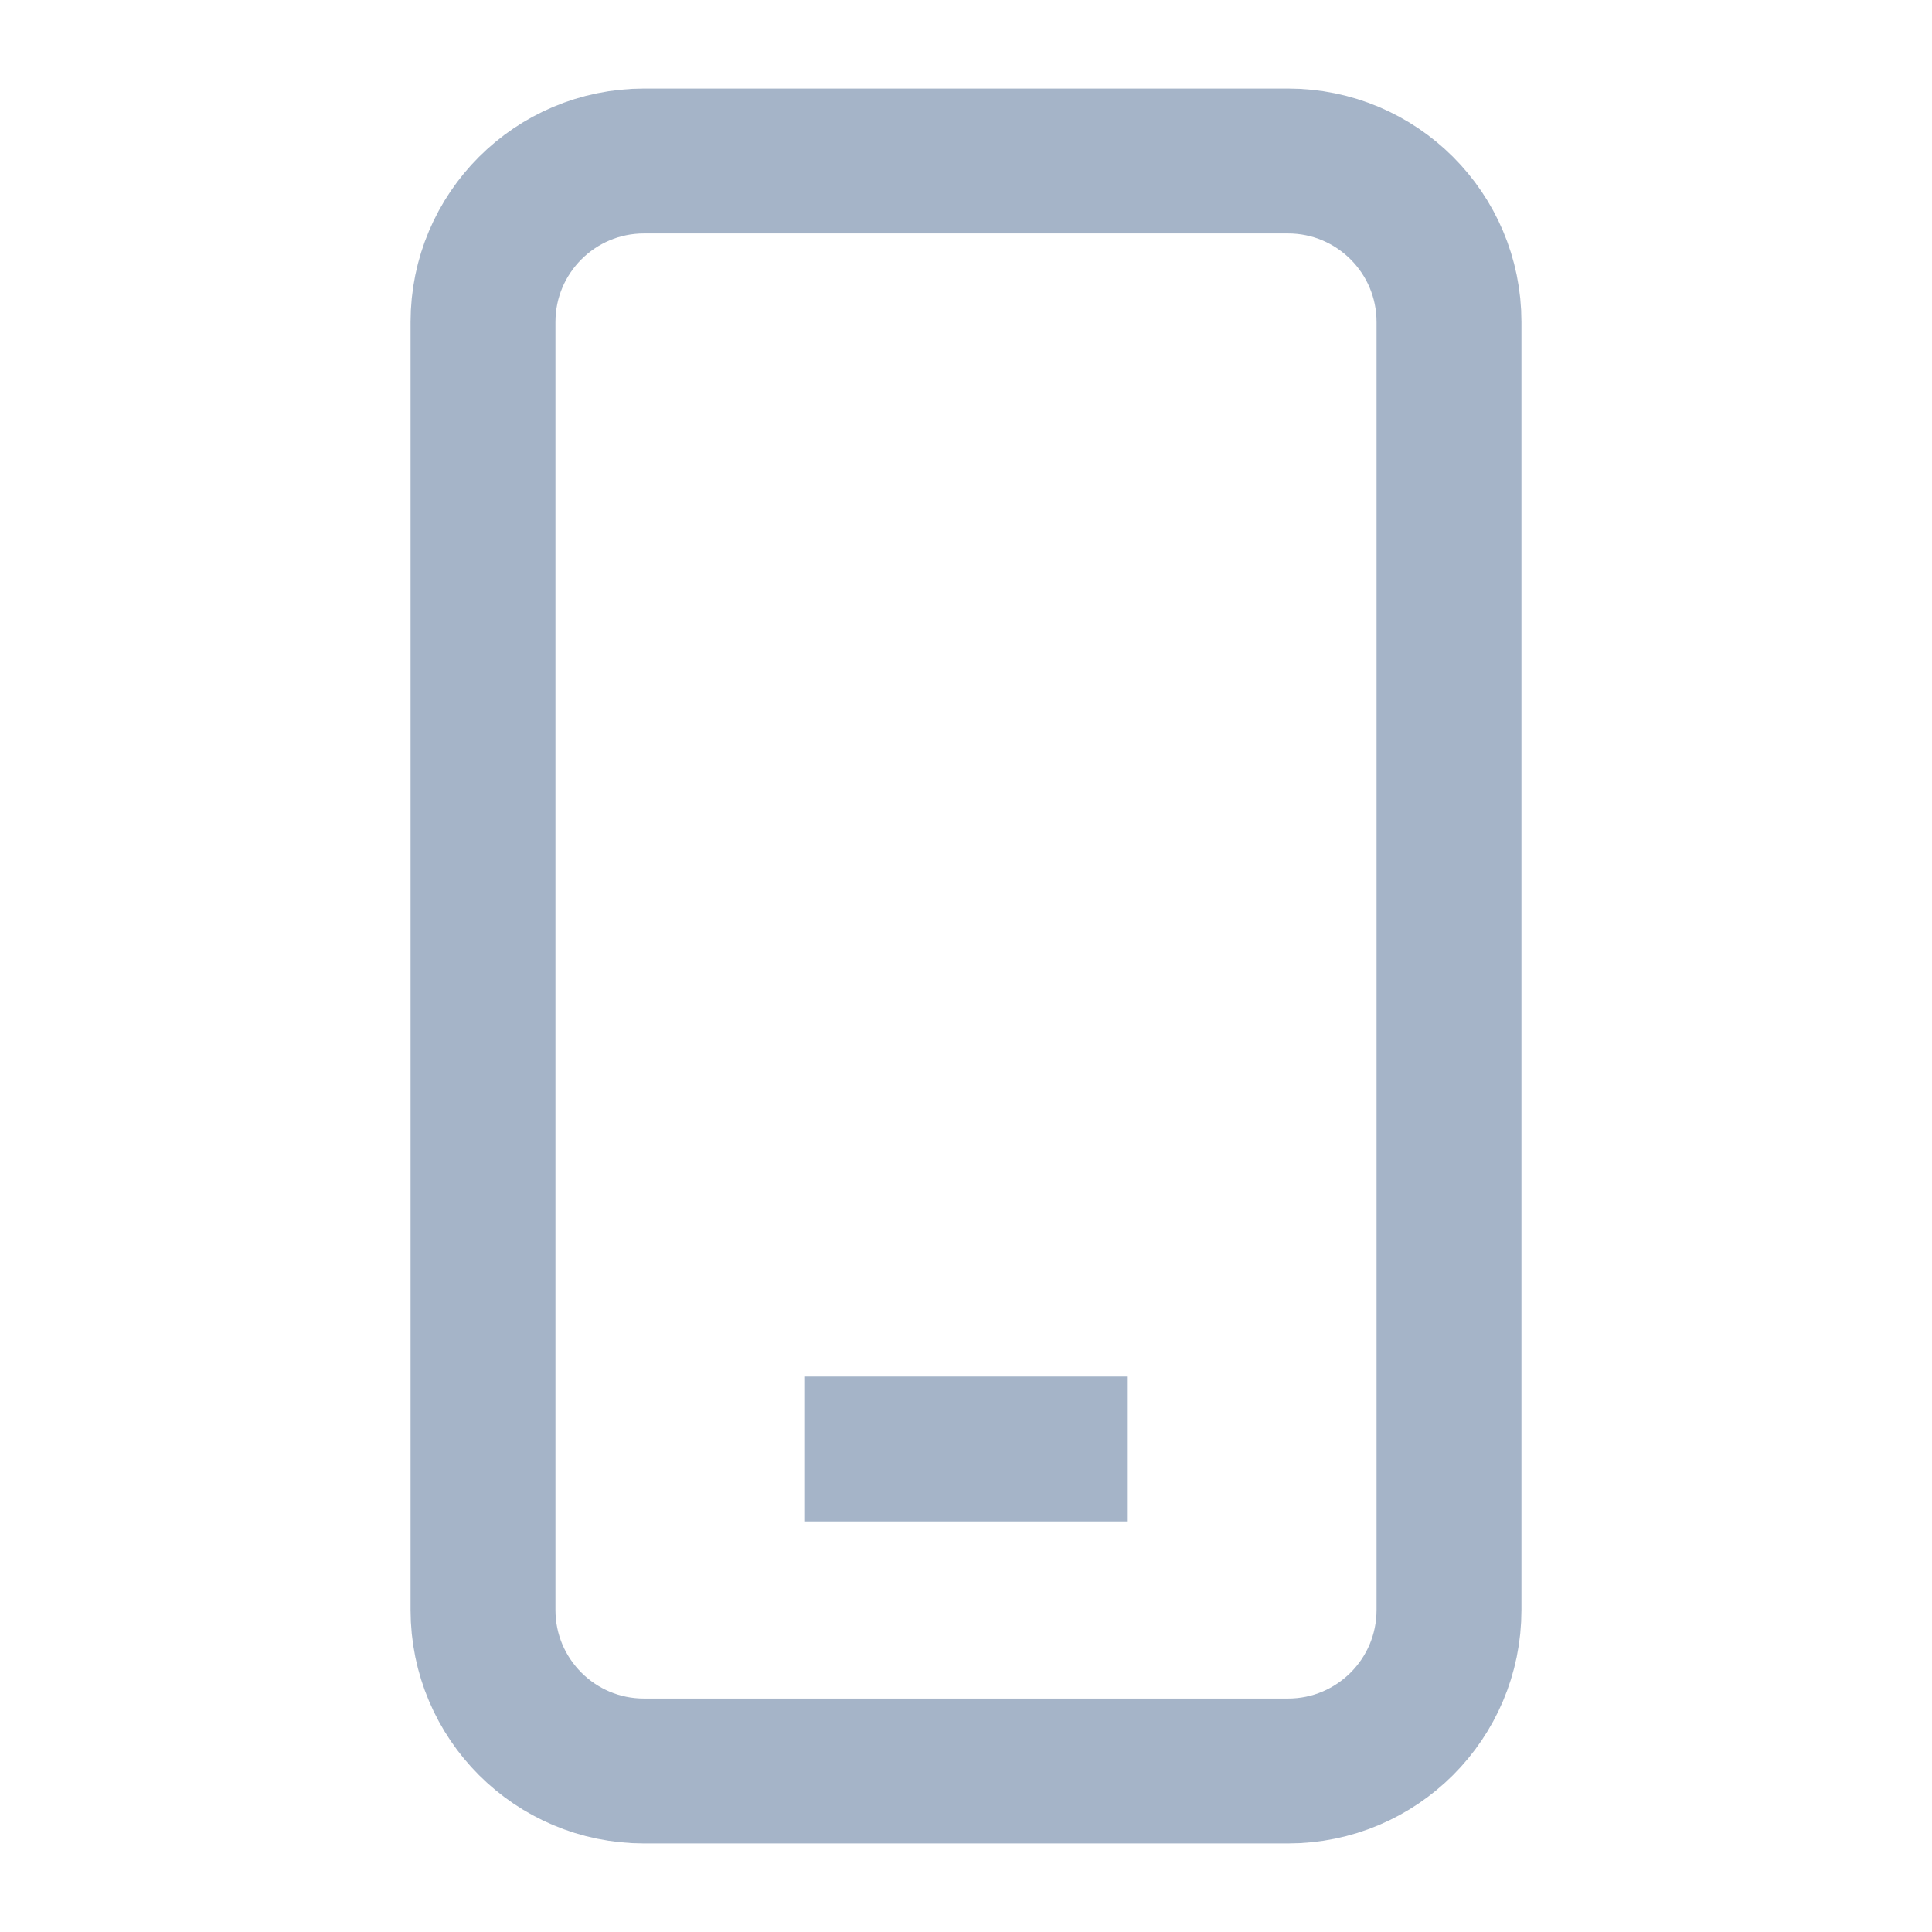
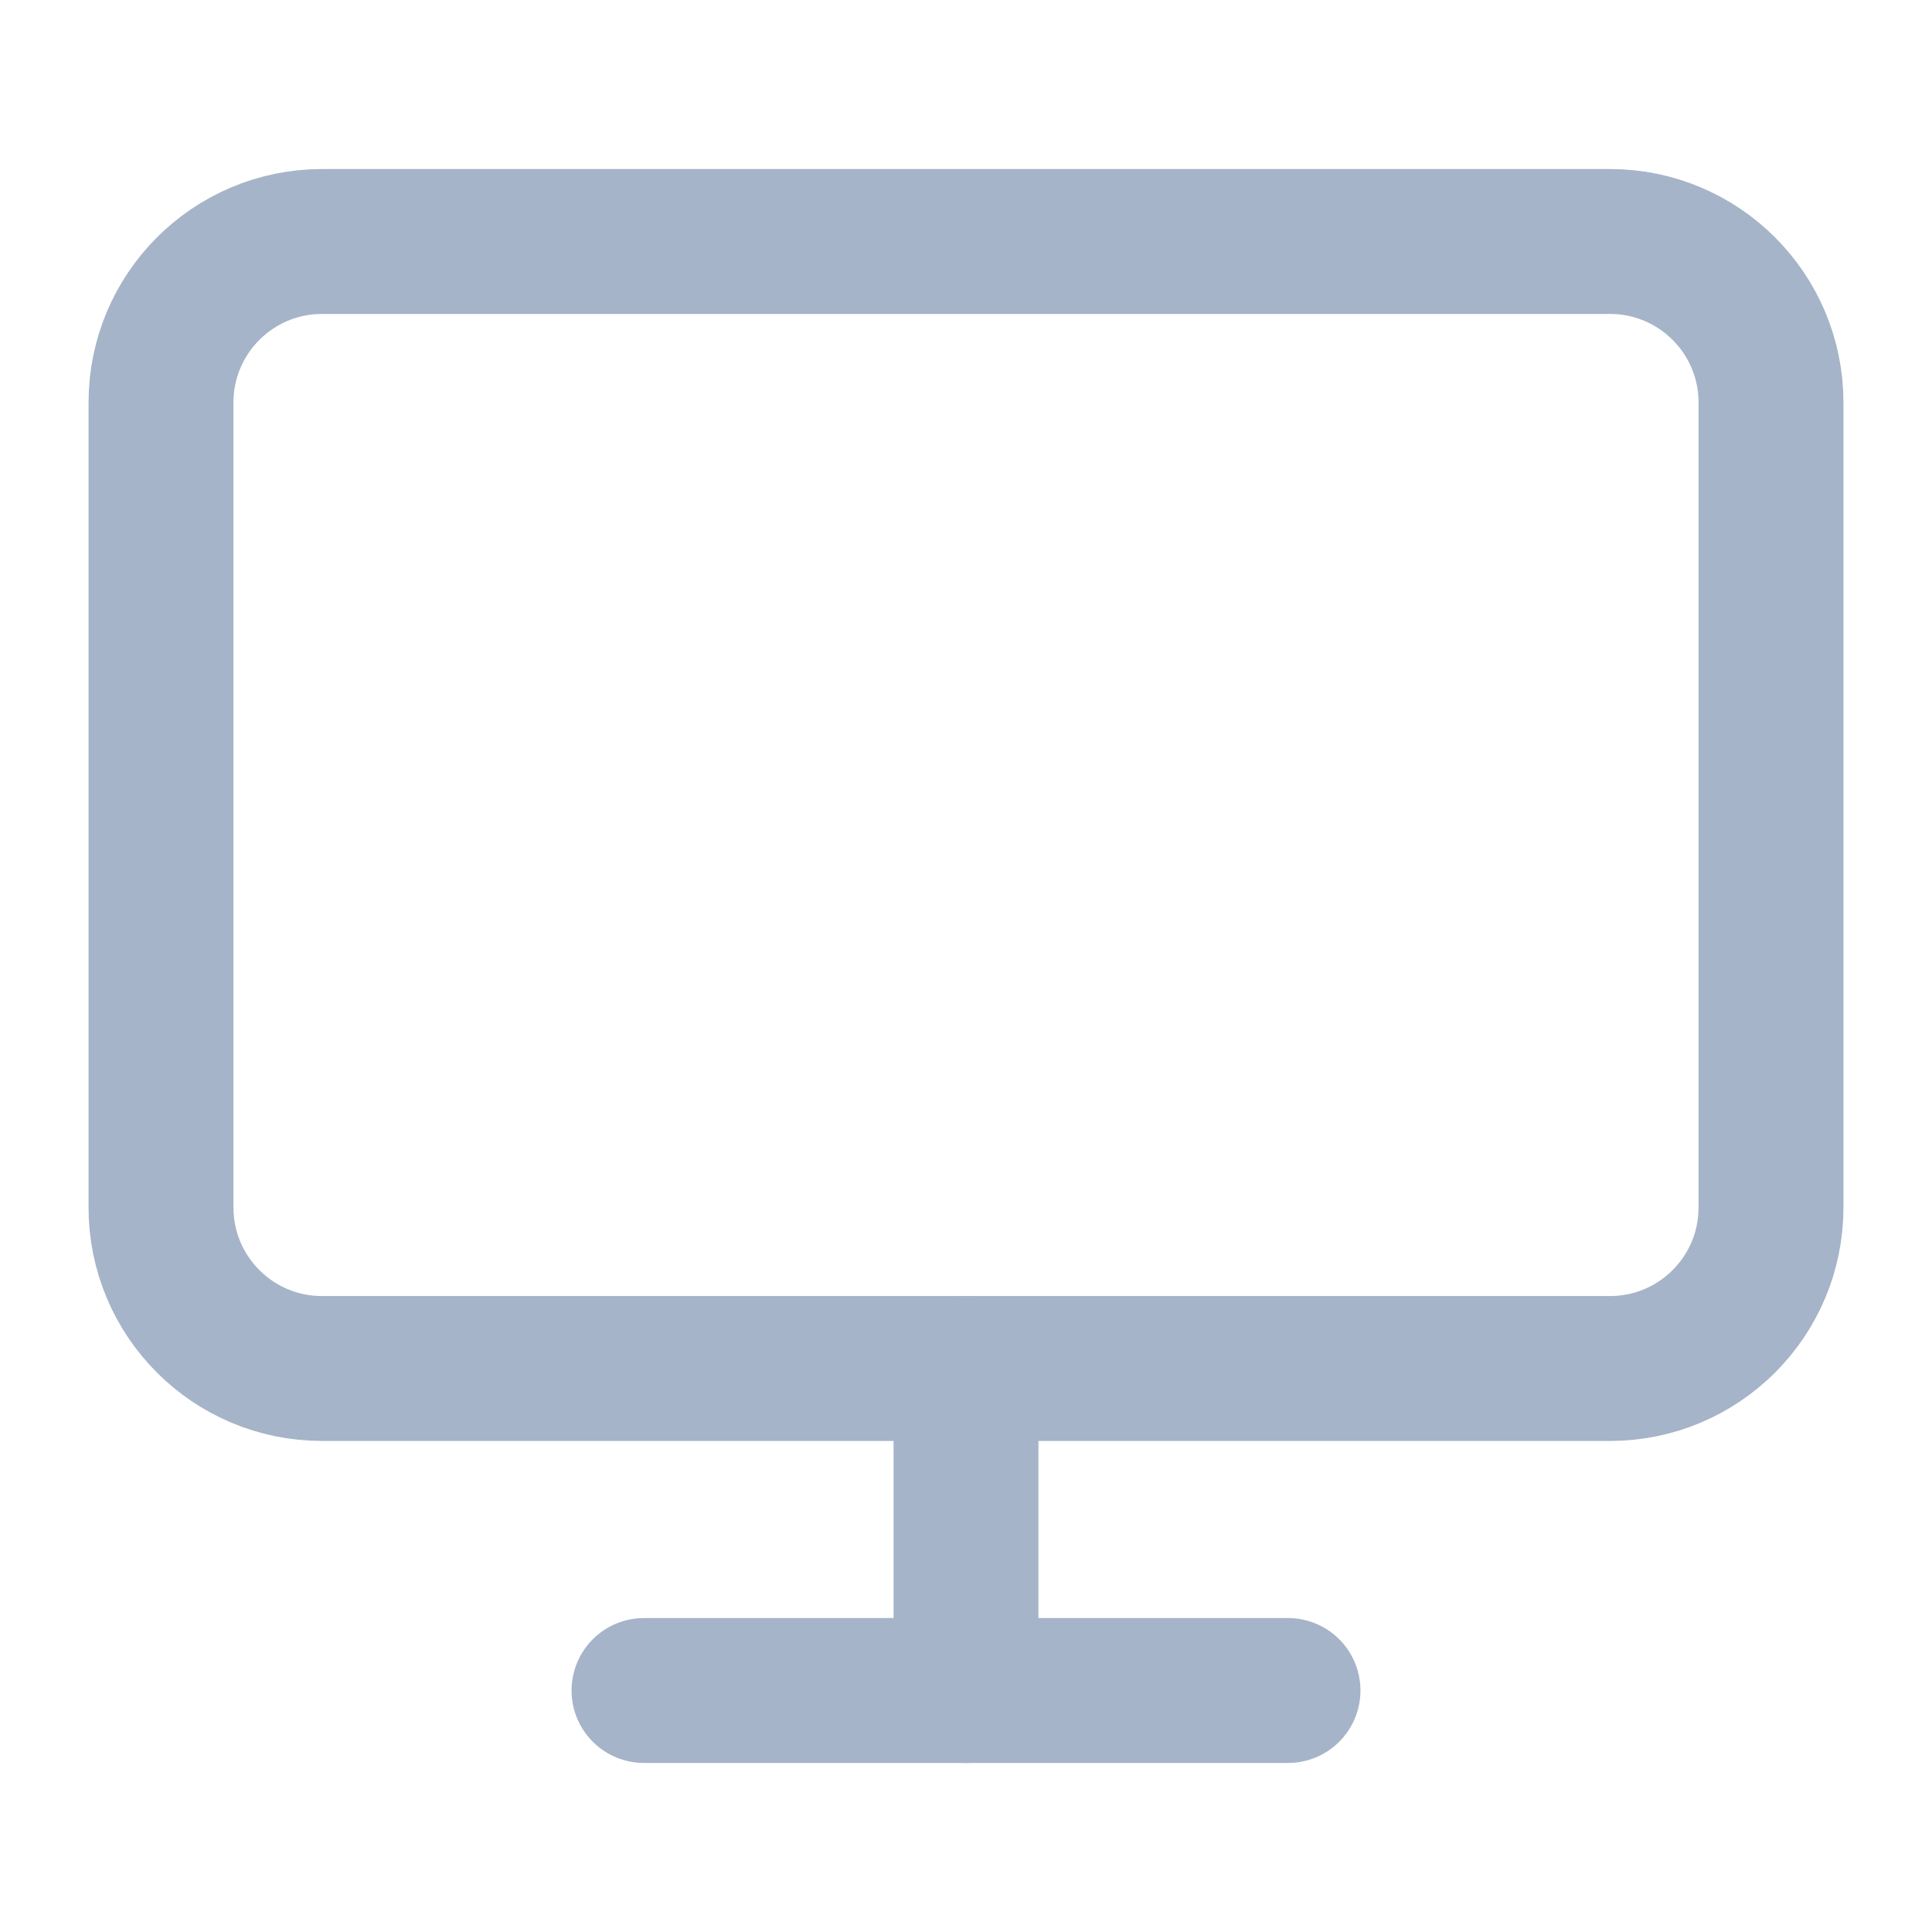
- <svg xmlns="http://www.w3.org/2000/svg" viewBox="0 0 24 24" fill="none" stroke="#a5b4c8" stroke-width="1.8">
-   <rect x="6" y="2" width="12" height="20" rx="2" />
-   <path d="M10 18h4" />
+ <svg xmlns="http://www.w3.org/2000/svg" viewBox="0 0 24 24" fill="none" stroke="#a5b4c8" stroke-width="1.8" stroke-linecap="round" stroke-linejoin="round">
+   <rect width="20" height="14" x="2" y="3" rx="2" />
+   <path d="M8 21h8" />
+   <path d="M12 17v4" />
</svg>
